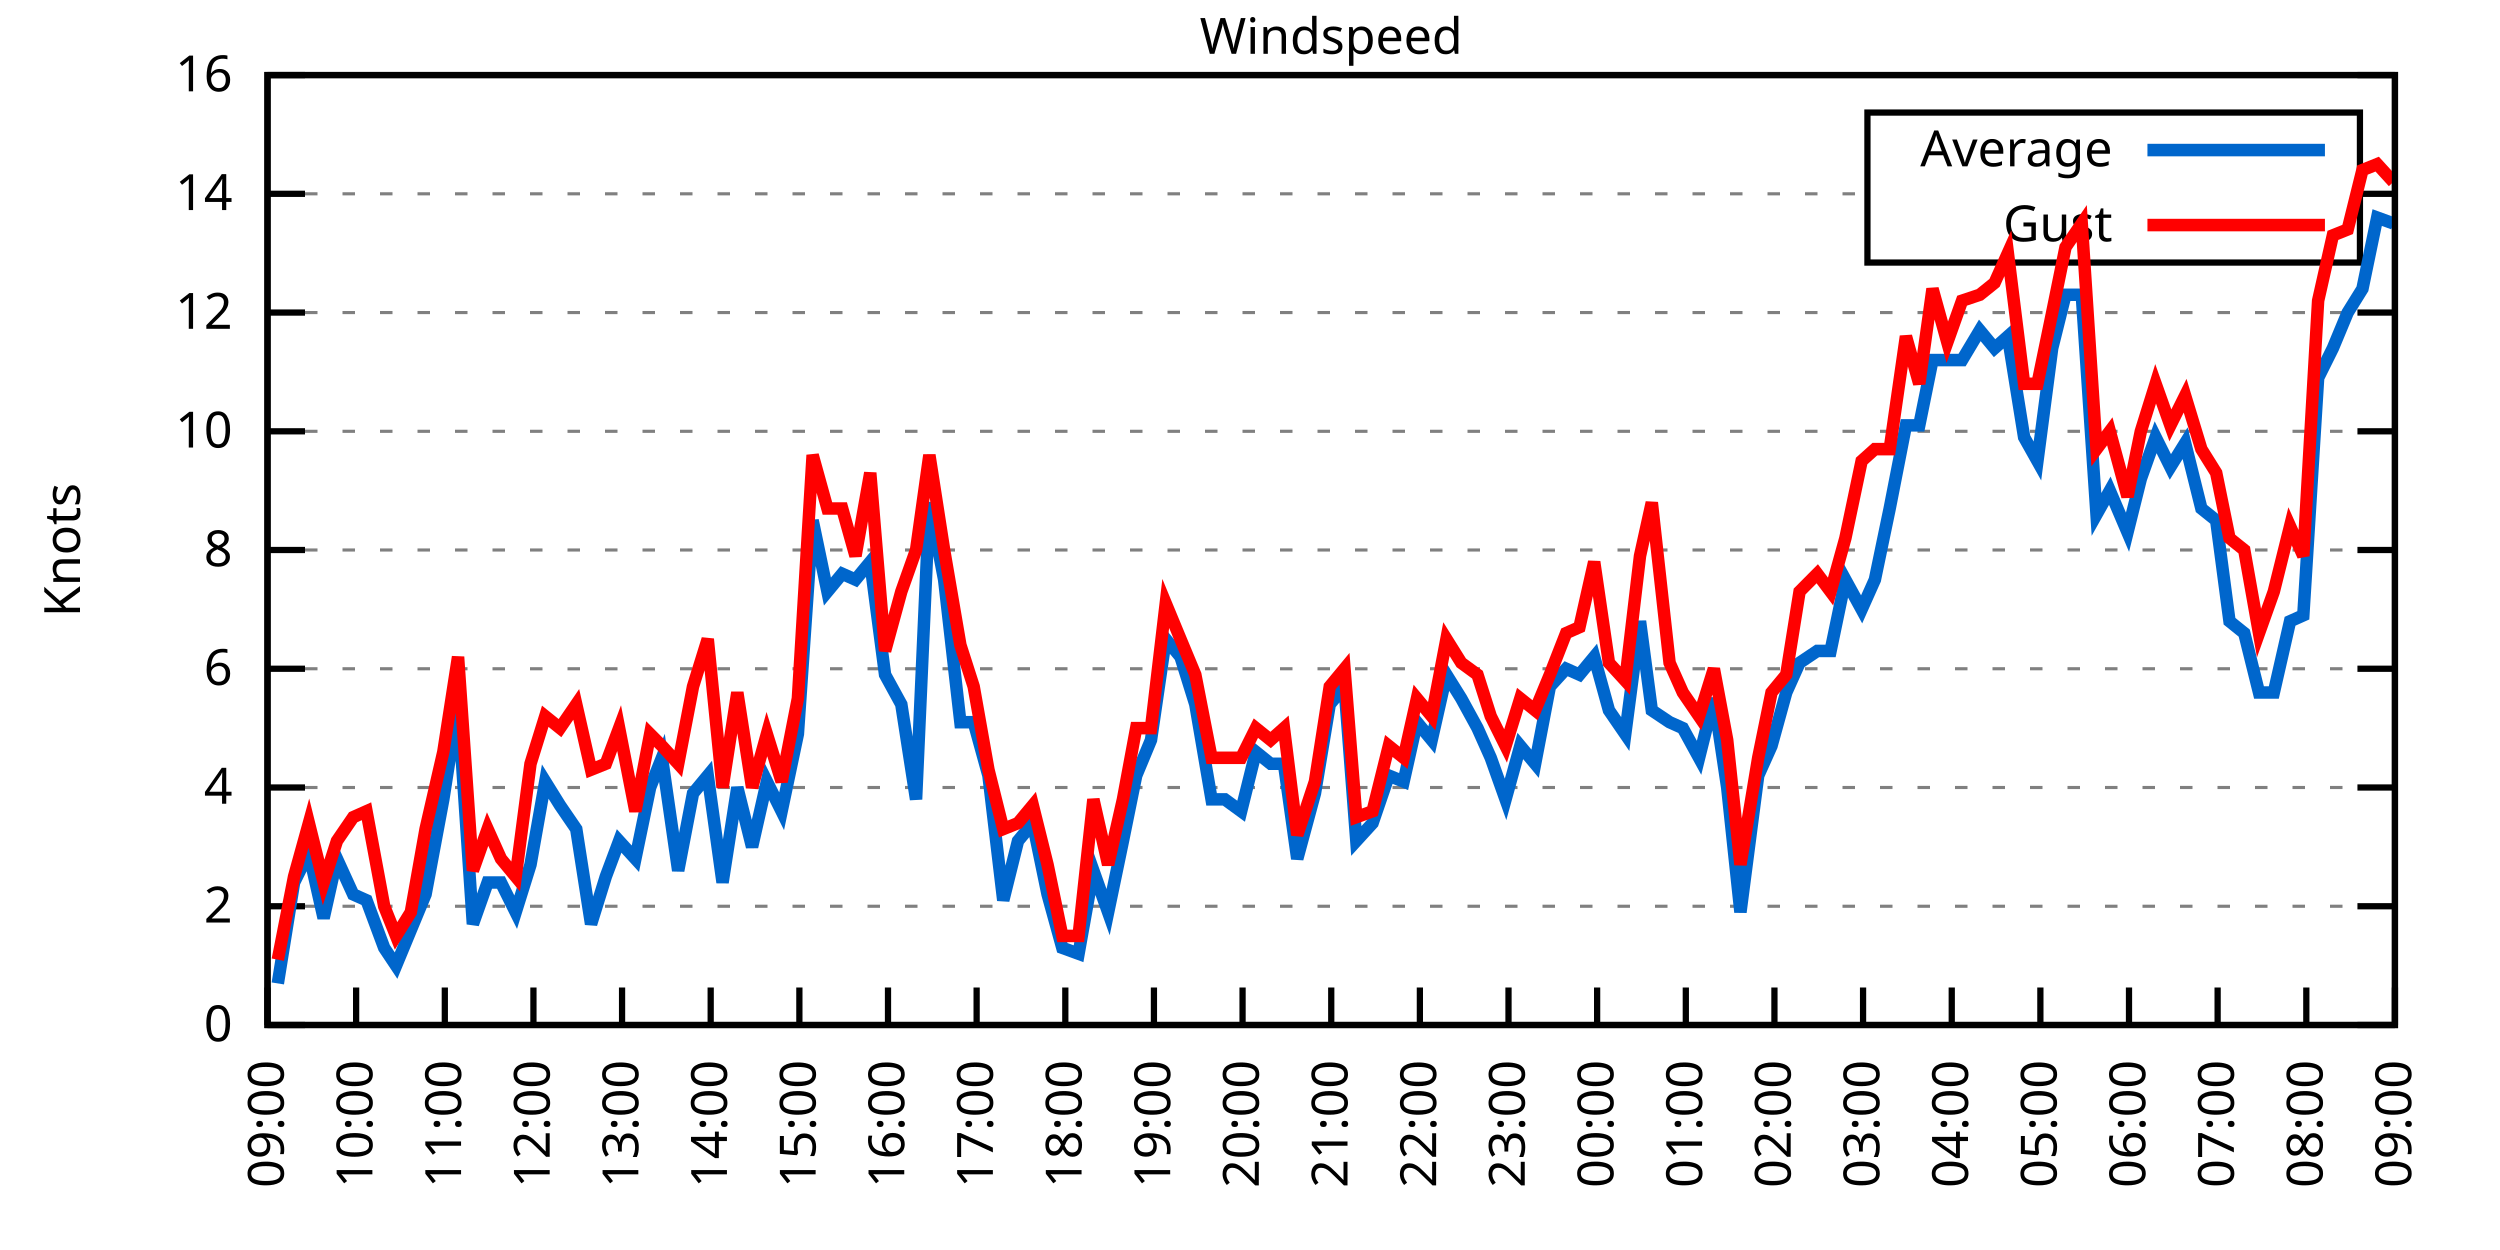
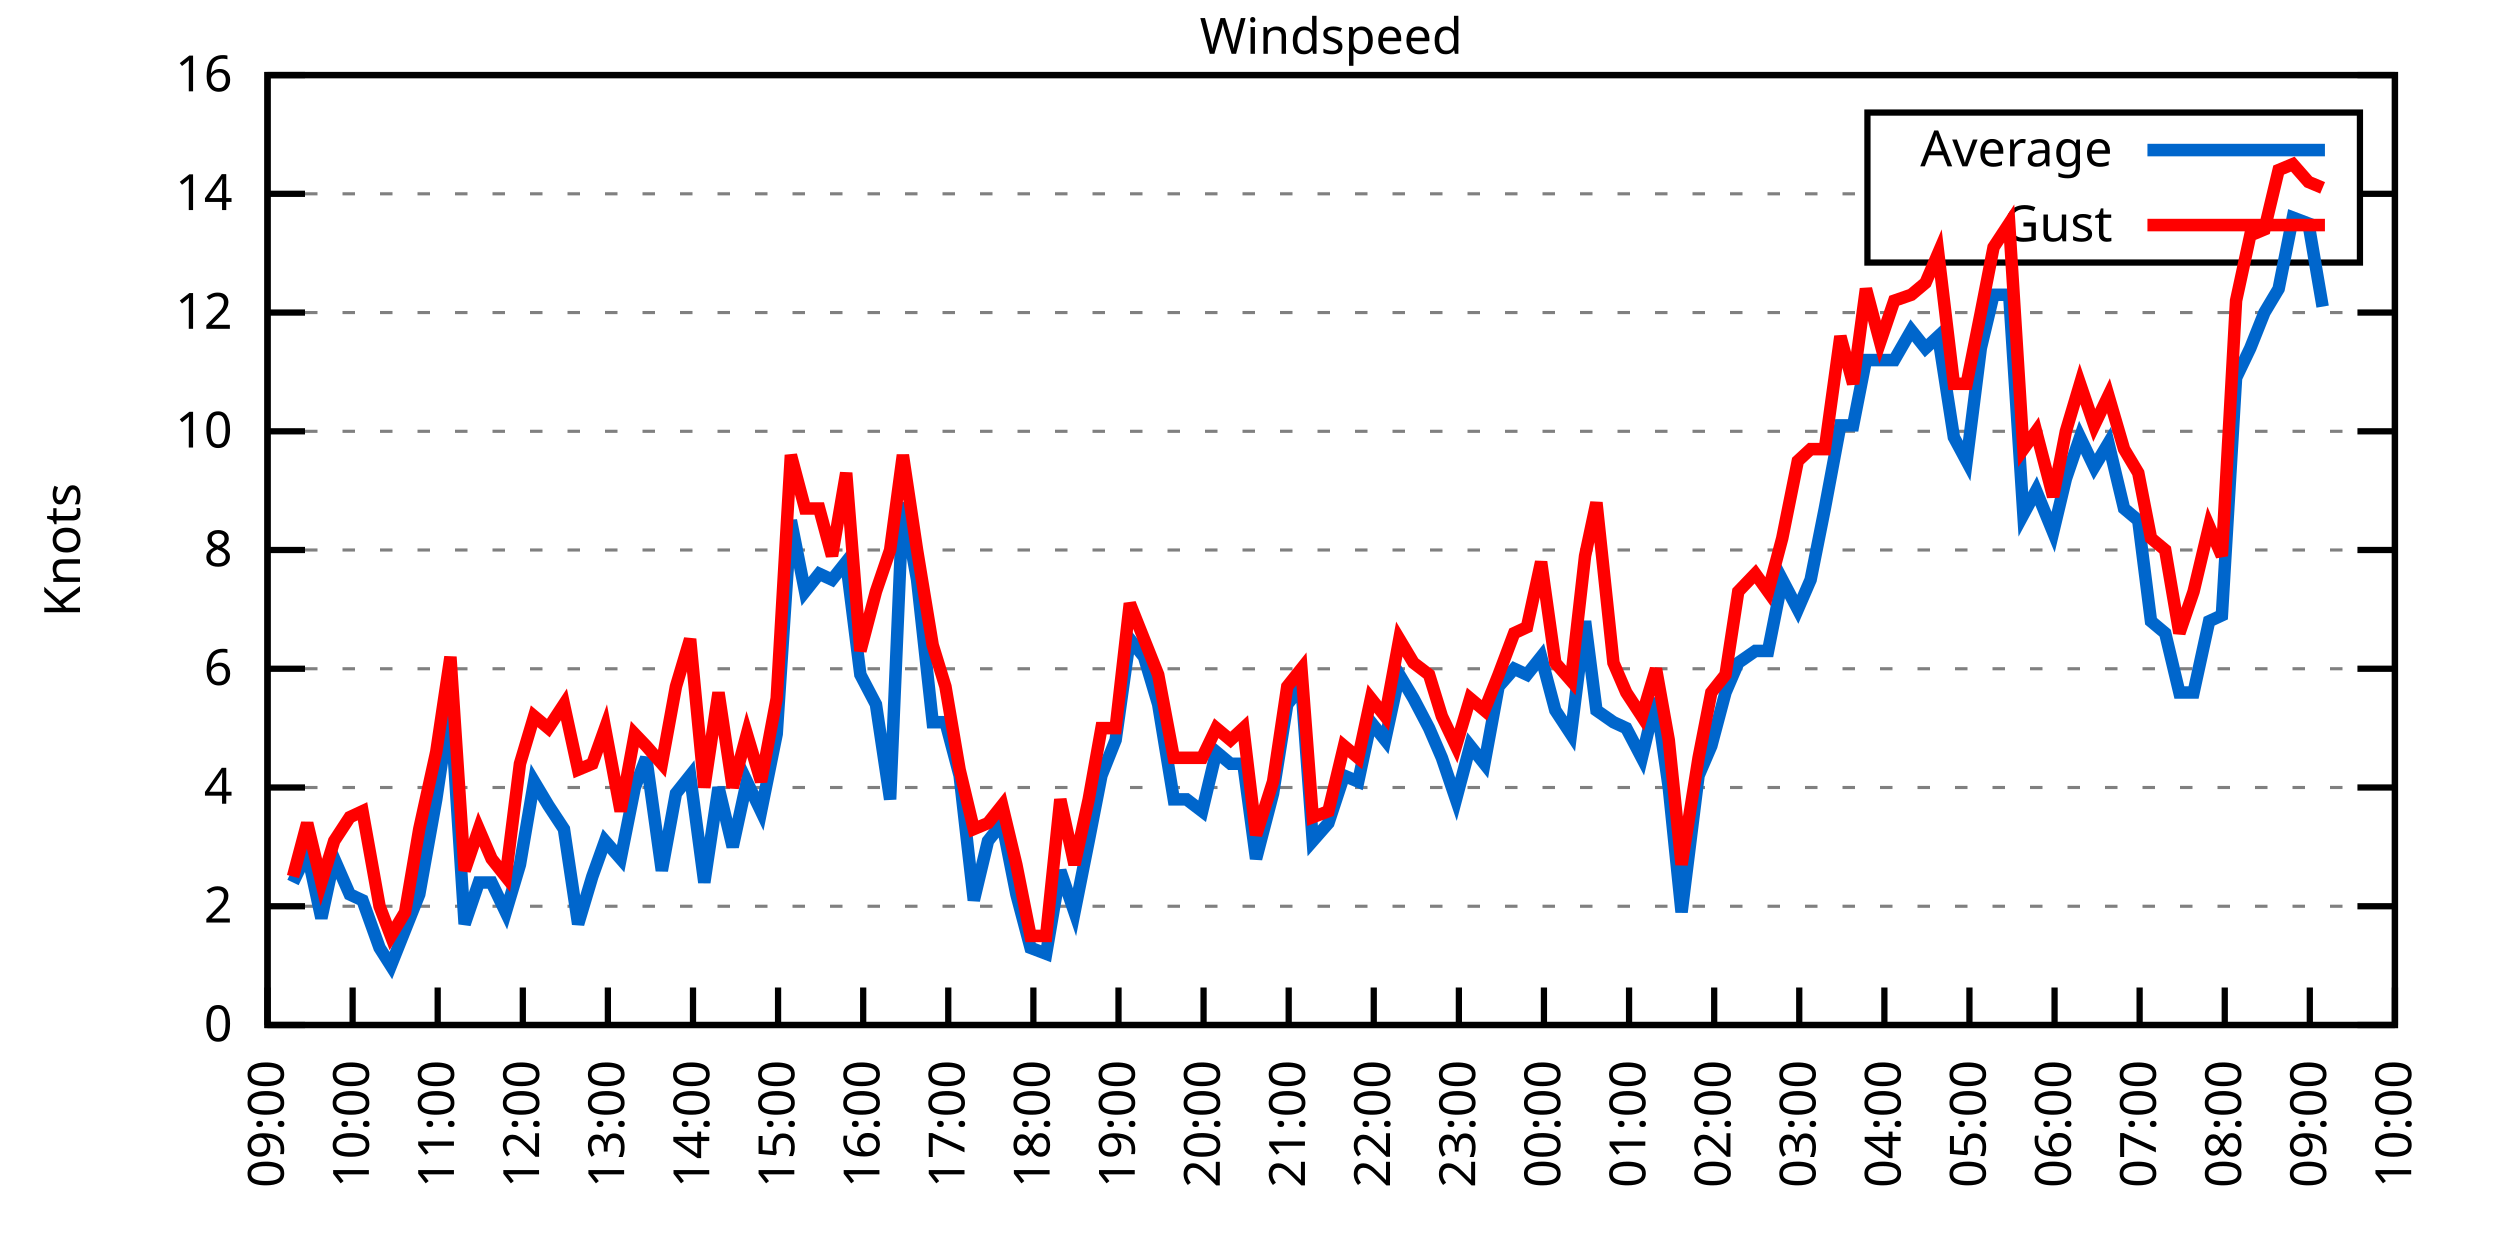
<svg xmlns="http://www.w3.org/2000/svg" xmlns:xlink="http://www.w3.org/1999/xlink" width="400" height="200" viewBox="0 0 400 200">
  <g id="gnuplot_canvas">
    <rect x="0" y="0" width="400" height="200" fill="none" />
    <defs>
      <circle id="gpDot" r="0.5" stroke-width="0.5" stroke="currentColor" />
      <path id="gpPt0" stroke-width="0.333" stroke="currentColor" d="M-1,0 h2 M0,-1 v2" />
      <path id="gpPt1" stroke-width="0.333" stroke="currentColor" d="M-1,-1 L1,1 M1,-1 L-1,1" />
      <path id="gpPt2" stroke-width="0.333" stroke="currentColor" d="M-1,0 L1,0 M0,-1 L0,1 M-1,-1 L1,1 M-1,1 L1,-1" />
      <rect id="gpPt3" stroke-width="0.333" stroke="currentColor" x="-1" y="-1" width="2" height="2" />
      <rect id="gpPt4" stroke-width="0.333" stroke="currentColor" fill="currentColor" x="-1" y="-1" width="2" height="2" />
      <circle id="gpPt5" stroke-width="0.333" stroke="currentColor" cx="0" cy="0" r="1" />
      <use xlink:href="#gpPt5" id="gpPt6" fill="currentColor" stroke="none" />
      <path id="gpPt7" stroke-width="0.333" stroke="currentColor" d="M0,-1.33 L-1.33,0.67 L1.33,0.67 z" />
      <use xlink:href="#gpPt7" id="gpPt8" fill="currentColor" stroke="none" />
      <use xlink:href="#gpPt7" id="gpPt9" stroke="currentColor" transform="rotate(180)" />
      <use xlink:href="#gpPt9" id="gpPt10" fill="currentColor" stroke="none" />
      <use xlink:href="#gpPt3" id="gpPt11" stroke="currentColor" transform="rotate(45)" />
      <use xlink:href="#gpPt11" id="gpPt12" fill="currentColor" stroke="none" />
      <path id="gpPt13" stroke-width="0.333" stroke="currentColor" d="M0,1.330 L1.265,0.411 L0.782,-1.067 L-0.782,-1.076 L-1.265,0.411 z" />
      <use xlink:href="#gpPt13" id="gpPt14" fill="currentColor" stroke="none" />
      <filter id="textbox" filterUnits="objectBoundingBox" x="0" y="0" height="1" width="1">
        <feFlood flood-color="white" flood-opacity="1" result="bgnd" />
        <feComposite in="SourceGraphic" in2="bgnd" operator="atop" />
      </filter>
      <filter id="greybox" filterUnits="objectBoundingBox" x="0" y="0" height="1" width="1">
        <feFlood flood-color="lightgrey" flood-opacity="1" result="grey" />
        <feComposite in="SourceGraphic" in2="grey" operator="atop" />
      </filter>
    </defs>
    <g fill="none" color="white" stroke="currentColor" stroke-width="1.00" stroke-linecap="butt" stroke-linejoin="miter">
</g>
    <g fill="none" color="black" stroke="currentColor" stroke-width="1.00" stroke-linecap="butt" stroke-linejoin="miter">
      <g stroke="none" shape-rendering="crispEdges">
        <polygon fill="rgb(255, 255, 255)" points="42.80,164.00 383.18,164.00 383.18,12.02 42.80,12.02 " />
      </g>
    </g>
    <g fill="none" color="black" stroke="currentColor" stroke-width="1.00" stroke-linecap="butt" stroke-linejoin="miter">
</g>
    <g fill="none" color="black" stroke="black" stroke-width="0.50" stroke-linecap="butt" stroke-linejoin="miter">
</g>
    <g fill="none" color="gray" stroke="currentColor" stroke-width="0.50" stroke-linecap="butt" stroke-linejoin="miter">
      <path stroke="gray" stroke-dasharray="2,4" class="gridline" d="M42.80,164.00 L383.19,164.00  " />
    </g>
    <g fill="none" color="gray" stroke="gray" stroke-width="1.00" stroke-linecap="butt" stroke-linejoin="miter">
</g>
    <g fill="none" color="black" stroke="currentColor" stroke-width="1.00" stroke-linecap="butt" stroke-linejoin="miter">
      <path stroke="black" d="M42.80,164.00 L48.80,164.00 M383.19,164.00 L377.19,164.00  " />
      <g transform="translate(37.20,166.60)" stroke="none" fill="black" font-family="Sans" font-size="8.00" text-anchor="end">
        <text>
          <tspan font-family="Sans"> 0</tspan>
        </text>
      </g>
    </g>
    <g fill="none" color="black" stroke="currentColor" stroke-width="1.00" stroke-linecap="butt" stroke-linejoin="miter">
</g>
    <g fill="none" color="black" stroke="black" stroke-width="0.50" stroke-linecap="butt" stroke-linejoin="miter">
</g>
    <g fill="none" color="gray" stroke="currentColor" stroke-width="0.50" stroke-linecap="butt" stroke-linejoin="miter">
      <path stroke="gray" stroke-dasharray="2,4" class="gridline" d="M42.80,145.00 L383.19,145.00  " />
    </g>
    <g fill="none" color="gray" stroke="gray" stroke-width="1.00" stroke-linecap="butt" stroke-linejoin="miter">
</g>
    <g fill="none" color="black" stroke="currentColor" stroke-width="1.00" stroke-linecap="butt" stroke-linejoin="miter">
      <path stroke="black" d="M42.80,145.00 L48.80,145.00 M383.19,145.00 L377.19,145.00  " />
      <g transform="translate(37.20,147.60)" stroke="none" fill="black" font-family="Sans" font-size="8.00" text-anchor="end">
        <text>
          <tspan font-family="Sans"> 2</tspan>
        </text>
      </g>
    </g>
    <g fill="none" color="black" stroke="currentColor" stroke-width="1.00" stroke-linecap="butt" stroke-linejoin="miter">
</g>
    <g fill="none" color="black" stroke="black" stroke-width="0.50" stroke-linecap="butt" stroke-linejoin="miter">
</g>
    <g fill="none" color="gray" stroke="currentColor" stroke-width="0.50" stroke-linecap="butt" stroke-linejoin="miter">
      <path stroke="gray" stroke-dasharray="2,4" class="gridline" d="M42.80,126.00 L383.19,126.00  " />
    </g>
    <g fill="none" color="gray" stroke="gray" stroke-width="1.00" stroke-linecap="butt" stroke-linejoin="miter">
</g>
    <g fill="none" color="black" stroke="currentColor" stroke-width="1.00" stroke-linecap="butt" stroke-linejoin="miter">
      <path stroke="black" d="M42.80,126.00 L48.80,126.00 M383.19,126.00 L377.19,126.00  " />
      <g transform="translate(37.20,128.60)" stroke="none" fill="black" font-family="Sans" font-size="8.00" text-anchor="end">
        <text>
          <tspan font-family="Sans"> 4</tspan>
        </text>
      </g>
    </g>
    <g fill="none" color="black" stroke="currentColor" stroke-width="1.00" stroke-linecap="butt" stroke-linejoin="miter">
</g>
    <g fill="none" color="black" stroke="black" stroke-width="0.50" stroke-linecap="butt" stroke-linejoin="miter">
</g>
    <g fill="none" color="gray" stroke="currentColor" stroke-width="0.50" stroke-linecap="butt" stroke-linejoin="miter">
      <path stroke="gray" stroke-dasharray="2,4" class="gridline" d="M42.80,107.00 L383.19,107.00  " />
    </g>
    <g fill="none" color="gray" stroke="gray" stroke-width="1.00" stroke-linecap="butt" stroke-linejoin="miter">
</g>
    <g fill="none" color="black" stroke="currentColor" stroke-width="1.00" stroke-linecap="butt" stroke-linejoin="miter">
      <path stroke="black" d="M42.80,107.00 L48.80,107.00 M383.19,107.00 L377.19,107.00  " />
      <g transform="translate(37.20,109.60)" stroke="none" fill="black" font-family="Sans" font-size="8.00" text-anchor="end">
        <text>
          <tspan font-family="Sans"> 6</tspan>
        </text>
      </g>
    </g>
    <g fill="none" color="black" stroke="currentColor" stroke-width="1.00" stroke-linecap="butt" stroke-linejoin="miter">
</g>
    <g fill="none" color="black" stroke="black" stroke-width="0.50" stroke-linecap="butt" stroke-linejoin="miter">
</g>
    <g fill="none" color="gray" stroke="currentColor" stroke-width="0.50" stroke-linecap="butt" stroke-linejoin="miter">
      <path stroke="gray" stroke-dasharray="2,4" class="gridline" d="M42.80,88.00 L383.19,88.00  " />
    </g>
    <g fill="none" color="gray" stroke="gray" stroke-width="1.00" stroke-linecap="butt" stroke-linejoin="miter">
</g>
    <g fill="none" color="black" stroke="currentColor" stroke-width="1.00" stroke-linecap="butt" stroke-linejoin="miter">
      <path stroke="black" d="M42.80,88.00 L48.80,88.00 M383.19,88.00 L377.19,88.00  " />
      <g transform="translate(37.20,90.60)" stroke="none" fill="black" font-family="Sans" font-size="8.00" text-anchor="end">
        <text>
          <tspan font-family="Sans"> 8</tspan>
        </text>
      </g>
    </g>
    <g fill="none" color="black" stroke="currentColor" stroke-width="1.00" stroke-linecap="butt" stroke-linejoin="miter">
</g>
    <g fill="none" color="black" stroke="black" stroke-width="0.50" stroke-linecap="butt" stroke-linejoin="miter">
</g>
    <g fill="none" color="gray" stroke="currentColor" stroke-width="0.50" stroke-linecap="butt" stroke-linejoin="miter">
      <path stroke="gray" stroke-dasharray="2,4" class="gridline" d="M42.80,69.01 L383.19,69.01  " />
    </g>
    <g fill="none" color="gray" stroke="gray" stroke-width="1.00" stroke-linecap="butt" stroke-linejoin="miter">
</g>
    <g fill="none" color="black" stroke="currentColor" stroke-width="1.00" stroke-linecap="butt" stroke-linejoin="miter">
      <path stroke="black" d="M42.80,69.01 L48.80,69.01 M383.19,69.01 L377.19,69.01  " />
      <g transform="translate(37.20,71.61)" stroke="none" fill="black" font-family="Sans" font-size="8.00" text-anchor="end">
        <text>
          <tspan font-family="Sans"> 10</tspan>
        </text>
      </g>
    </g>
    <g fill="none" color="black" stroke="currentColor" stroke-width="1.00" stroke-linecap="butt" stroke-linejoin="miter">
</g>
    <g fill="none" color="black" stroke="black" stroke-width="0.50" stroke-linecap="butt" stroke-linejoin="miter">
</g>
    <g fill="none" color="gray" stroke="currentColor" stroke-width="0.50" stroke-linecap="butt" stroke-linejoin="miter">
      <path stroke="gray" stroke-dasharray="2,4" class="gridline" d="M42.80,50.01 L383.19,50.01  " />
    </g>
    <g fill="none" color="gray" stroke="gray" stroke-width="1.00" stroke-linecap="butt" stroke-linejoin="miter">
</g>
    <g fill="none" color="black" stroke="currentColor" stroke-width="1.00" stroke-linecap="butt" stroke-linejoin="miter">
      <path stroke="black" d="M42.80,50.01 L48.80,50.01 M383.19,50.01 L377.19,50.01  " />
      <g transform="translate(37.20,52.61)" stroke="none" fill="black" font-family="Sans" font-size="8.00" text-anchor="end">
        <text>
          <tspan font-family="Sans"> 12</tspan>
        </text>
      </g>
    </g>
    <g fill="none" color="black" stroke="currentColor" stroke-width="1.00" stroke-linecap="butt" stroke-linejoin="miter">
</g>
    <g fill="none" color="black" stroke="black" stroke-width="0.50" stroke-linecap="butt" stroke-linejoin="miter">
</g>
    <g fill="none" color="gray" stroke="currentColor" stroke-width="0.50" stroke-linecap="butt" stroke-linejoin="miter">
      <path stroke="gray" stroke-dasharray="2,4" class="gridline" d="M42.80,31.01 L298.79,31.01 M377.59,31.01 L383.19,31.01  " />
    </g>
    <g fill="none" color="gray" stroke="gray" stroke-width="1.00" stroke-linecap="butt" stroke-linejoin="miter">
</g>
    <g fill="none" color="black" stroke="currentColor" stroke-width="1.00" stroke-linecap="butt" stroke-linejoin="miter">
      <path stroke="black" d="M42.80,31.01 L48.80,31.01 M383.19,31.01 L377.19,31.01  " />
      <g transform="translate(37.20,33.61)" stroke="none" fill="black" font-family="Sans" font-size="8.00" text-anchor="end">
        <text>
          <tspan font-family="Sans"> 14</tspan>
        </text>
      </g>
    </g>
    <g fill="none" color="black" stroke="currentColor" stroke-width="1.00" stroke-linecap="butt" stroke-linejoin="miter">
</g>
    <g fill="none" color="black" stroke="black" stroke-width="0.50" stroke-linecap="butt" stroke-linejoin="miter">
</g>
    <g fill="none" color="gray" stroke="currentColor" stroke-width="0.50" stroke-linecap="butt" stroke-linejoin="miter">
      <path stroke="gray" stroke-dasharray="2,4" class="gridline" d="M42.80,12.01 L383.19,12.01  " />
    </g>
    <g fill="none" color="gray" stroke="gray" stroke-width="1.00" stroke-linecap="butt" stroke-linejoin="miter">
</g>
    <g fill="none" color="black" stroke="currentColor" stroke-width="1.00" stroke-linecap="butt" stroke-linejoin="miter">
      <path stroke="black" d="M42.80,12.01 L48.80,12.01 M383.19,12.01 L377.19,12.01  " />
      <g transform="translate(37.20,14.61)" stroke="none" fill="black" font-family="Sans" font-size="8.00" text-anchor="end">
        <text>
          <tspan font-family="Sans"> 16</tspan>
        </text>
      </g>
    </g>
    <g fill="none" color="black" stroke="currentColor" stroke-width="1.00" stroke-linecap="butt" stroke-linejoin="miter">
      <path stroke="black" d="M42.80,164.00 L42.80,158.00  " />
      <g transform="translate(45.40,169.60) rotate(270.00)" stroke="none" fill="black" font-family="Sans" font-size="8.00" text-anchor="end">
        <text>
          <tspan font-family="Sans">09:00</tspan>
        </text>
      </g>
    </g>
    <g fill="none" color="black" stroke="currentColor" stroke-width="1.00" stroke-linecap="butt" stroke-linejoin="miter">
-       <path stroke="black" d="M56.98,164.00 L56.98,158.00  " />
-       <g transform="translate(59.58,169.60) rotate(270.00)" stroke="none" fill="black" font-family="Sans" font-size="8.00" text-anchor="end">
+       <path stroke="black" d="M56.42,164.00 L56.42,158.00  " />
+       <g transform="translate(59.02,169.60) rotate(270.00)" stroke="none" fill="black" font-family="Sans" font-size="8.00" text-anchor="end">
        <text>
          <tspan font-family="Sans">10:00</tspan>
        </text>
      </g>
    </g>
    <g fill="none" color="black" stroke="currentColor" stroke-width="1.00" stroke-linecap="butt" stroke-linejoin="miter">
-       <path stroke="black" d="M71.17,164.00 L71.17,158.00  " />
-       <g transform="translate(73.77,169.60) rotate(270.00)" stroke="none" fill="black" font-family="Sans" font-size="8.00" text-anchor="end">
+       <path stroke="black" d="M70.03,164.00 L70.03,158.00  " />
+       <g transform="translate(72.63,169.60) rotate(270.00)" stroke="none" fill="black" font-family="Sans" font-size="8.00" text-anchor="end">
        <text>
          <tspan font-family="Sans">11:00</tspan>
        </text>
      </g>
    </g>
    <g fill="none" color="black" stroke="currentColor" stroke-width="1.00" stroke-linecap="butt" stroke-linejoin="miter">
-       <path stroke="black" d="M85.35,164.00 L85.35,158.00  " />
-       <g transform="translate(87.95,169.60) rotate(270.00)" stroke="none" fill="black" font-family="Sans" font-size="8.00" text-anchor="end">
+       <path stroke="black" d="M83.65,164.00 L83.65,158.00  " />
+       <g transform="translate(86.25,169.60) rotate(270.00)" stroke="none" fill="black" font-family="Sans" font-size="8.00" text-anchor="end">
        <text>
          <tspan font-family="Sans">12:00</tspan>
        </text>
      </g>
    </g>
    <g fill="none" color="black" stroke="currentColor" stroke-width="1.00" stroke-linecap="butt" stroke-linejoin="miter">
-       <path stroke="black" d="M99.53,164.00 L99.53,158.00  " />
-       <g transform="translate(102.13,169.60) rotate(270.00)" stroke="none" fill="black" font-family="Sans" font-size="8.00" text-anchor="end">
+       <path stroke="black" d="M97.26,164.00 L97.26,158.00  " />
+       <g transform="translate(99.86,169.60) rotate(270.00)" stroke="none" fill="black" font-family="Sans" font-size="8.00" text-anchor="end">
        <text>
          <tspan font-family="Sans">13:00</tspan>
        </text>
      </g>
    </g>
    <g fill="none" color="black" stroke="currentColor" stroke-width="1.00" stroke-linecap="butt" stroke-linejoin="miter">
-       <path stroke="black" d="M113.71,164.00 L113.71,158.00  " />
-       <g transform="translate(116.31,169.60) rotate(270.00)" stroke="none" fill="black" font-family="Sans" font-size="8.00" text-anchor="end">
+       <path stroke="black" d="M110.88,164.00 L110.88,158.00  " />
+       <g transform="translate(113.48,169.60) rotate(270.00)" stroke="none" fill="black" font-family="Sans" font-size="8.00" text-anchor="end">
        <text>
          <tspan font-family="Sans">14:00</tspan>
        </text>
      </g>
    </g>
    <g fill="none" color="black" stroke="currentColor" stroke-width="1.00" stroke-linecap="butt" stroke-linejoin="miter">
-       <path stroke="black" d="M127.90,164.00 L127.90,158.00  " />
-       <g transform="translate(130.50,169.60) rotate(270.00)" stroke="none" fill="black" font-family="Sans" font-size="8.00" text-anchor="end">
+       <path stroke="black" d="M124.49,164.00 L124.49,158.00  " />
+       <g transform="translate(127.09,169.60) rotate(270.00)" stroke="none" fill="black" font-family="Sans" font-size="8.00" text-anchor="end">
        <text>
          <tspan font-family="Sans">15:00</tspan>
        </text>
      </g>
    </g>
    <g fill="none" color="black" stroke="currentColor" stroke-width="1.00" stroke-linecap="butt" stroke-linejoin="miter">
-       <path stroke="black" d="M142.08,164.00 L142.08,158.00  " />
-       <g transform="translate(144.68,169.60) rotate(270.00)" stroke="none" fill="black" font-family="Sans" font-size="8.00" text-anchor="end">
+       <path stroke="black" d="M138.11,164.00 L138.11,158.00  " />
+       <g transform="translate(140.71,169.60) rotate(270.00)" stroke="none" fill="black" font-family="Sans" font-size="8.00" text-anchor="end">
        <text>
          <tspan font-family="Sans">16:00</tspan>
        </text>
      </g>
    </g>
    <g fill="none" color="black" stroke="currentColor" stroke-width="1.00" stroke-linecap="butt" stroke-linejoin="miter">
-       <path stroke="black" d="M156.26,164.00 L156.26,158.00  " />
-       <g transform="translate(158.86,169.60) rotate(270.00)" stroke="none" fill="black" font-family="Sans" font-size="8.00" text-anchor="end">
+       <path stroke="black" d="M151.72,164.00 L151.72,158.00  " />
+       <g transform="translate(154.32,169.60) rotate(270.00)" stroke="none" fill="black" font-family="Sans" font-size="8.00" text-anchor="end">
        <text>
          <tspan font-family="Sans">17:00</tspan>
        </text>
      </g>
    </g>
    <g fill="none" color="black" stroke="currentColor" stroke-width="1.00" stroke-linecap="butt" stroke-linejoin="miter">
-       <path stroke="black" d="M170.45,164.00 L170.45,158.00  " />
-       <g transform="translate(173.05,169.60) rotate(270.00)" stroke="none" fill="black" font-family="Sans" font-size="8.00" text-anchor="end">
+       <path stroke="black" d="M165.34,164.00 L165.34,158.00  " />
+       <g transform="translate(167.94,169.60) rotate(270.00)" stroke="none" fill="black" font-family="Sans" font-size="8.00" text-anchor="end">
        <text>
          <tspan font-family="Sans">18:00</tspan>
        </text>
      </g>
    </g>
    <g fill="none" color="black" stroke="currentColor" stroke-width="1.00" stroke-linecap="butt" stroke-linejoin="miter">
-       <path stroke="black" d="M184.63,164.00 L184.63,158.00  " />
-       <g transform="translate(187.23,169.60) rotate(270.00)" stroke="none" fill="black" font-family="Sans" font-size="8.00" text-anchor="end">
+       <path stroke="black" d="M178.96,164.00 L178.96,158.00  " />
+       <g transform="translate(181.56,169.60) rotate(270.00)" stroke="none" fill="black" font-family="Sans" font-size="8.00" text-anchor="end">
        <text>
          <tspan font-family="Sans">19:00</tspan>
        </text>
      </g>
    </g>
    <g fill="none" color="black" stroke="currentColor" stroke-width="1.00" stroke-linecap="butt" stroke-linejoin="miter">
-       <path stroke="black" d="M198.81,164.00 L198.81,158.00  " />
-       <g transform="translate(201.41,169.60) rotate(270.00)" stroke="none" fill="black" font-family="Sans" font-size="8.00" text-anchor="end">
+       <path stroke="black" d="M192.57,164.00 L192.57,158.00  " />
+       <g transform="translate(195.17,169.60) rotate(270.00)" stroke="none" fill="black" font-family="Sans" font-size="8.00" text-anchor="end">
        <text>
          <tspan font-family="Sans">20:00</tspan>
        </text>
      </g>
    </g>
    <g fill="none" color="black" stroke="currentColor" stroke-width="1.00" stroke-linecap="butt" stroke-linejoin="miter">
-       <path stroke="black" d="M213.00,164.00 L213.00,158.00  " />
-       <g transform="translate(215.60,169.60) rotate(270.00)" stroke="none" fill="black" font-family="Sans" font-size="8.00" text-anchor="end">
+       <path stroke="black" d="M206.19,164.00 L206.19,158.00  " />
+       <g transform="translate(208.79,169.60) rotate(270.00)" stroke="none" fill="black" font-family="Sans" font-size="8.00" text-anchor="end">
        <text>
          <tspan font-family="Sans">21:00</tspan>
        </text>
      </g>
    </g>
    <g fill="none" color="black" stroke="currentColor" stroke-width="1.00" stroke-linecap="butt" stroke-linejoin="miter">
-       <path stroke="black" d="M227.18,164.00 L227.18,158.00  " />
-       <g transform="translate(229.78,169.60) rotate(270.00)" stroke="none" fill="black" font-family="Sans" font-size="8.00" text-anchor="end">
+       <path stroke="black" d="M219.80,164.00 L219.80,158.00  " />
+       <g transform="translate(222.40,169.60) rotate(270.00)" stroke="none" fill="black" font-family="Sans" font-size="8.00" text-anchor="end">
        <text>
          <tspan font-family="Sans">22:00</tspan>
        </text>
      </g>
    </g>
    <g fill="none" color="black" stroke="currentColor" stroke-width="1.00" stroke-linecap="butt" stroke-linejoin="miter">
-       <path stroke="black" d="M241.36,164.00 L241.36,158.00  " />
-       <g transform="translate(243.96,169.60) rotate(270.00)" stroke="none" fill="black" font-family="Sans" font-size="8.00" text-anchor="end">
+       <path stroke="black" d="M233.42,164.00 L233.42,158.00  " />
+       <g transform="translate(236.02,169.60) rotate(270.00)" stroke="none" fill="black" font-family="Sans" font-size="8.00" text-anchor="end">
        <text>
          <tspan font-family="Sans">23:00</tspan>
        </text>
      </g>
    </g>
    <g fill="none" color="black" stroke="currentColor" stroke-width="1.00" stroke-linecap="butt" stroke-linejoin="miter">
-       <path stroke="black" d="M255.54,164.00 L255.54,158.00  " />
-       <g transform="translate(258.14,169.60) rotate(270.00)" stroke="none" fill="black" font-family="Sans" font-size="8.00" text-anchor="end">
+       <path stroke="black" d="M247.03,164.00 L247.03,158.00  " />
+       <g transform="translate(249.63,169.60) rotate(270.00)" stroke="none" fill="black" font-family="Sans" font-size="8.00" text-anchor="end">
        <text>
          <tspan font-family="Sans">00:00</tspan>
        </text>
      </g>
    </g>
    <g fill="none" color="black" stroke="currentColor" stroke-width="1.00" stroke-linecap="butt" stroke-linejoin="miter">
-       <path stroke="black" d="M269.73,164.00 L269.73,158.00  " />
-       <g transform="translate(272.33,169.60) rotate(270.00)" stroke="none" fill="black" font-family="Sans" font-size="8.00" text-anchor="end">
+       <path stroke="black" d="M260.65,164.00 L260.65,158.00  " />
+       <g transform="translate(263.25,169.60) rotate(270.00)" stroke="none" fill="black" font-family="Sans" font-size="8.00" text-anchor="end">
        <text>
          <tspan font-family="Sans">01:00</tspan>
        </text>
      </g>
    </g>
    <g fill="none" color="black" stroke="currentColor" stroke-width="1.00" stroke-linecap="butt" stroke-linejoin="miter">
-       <path stroke="black" d="M283.91,164.00 L283.91,158.00  " />
-       <g transform="translate(286.51,169.60) rotate(270.00)" stroke="none" fill="black" font-family="Sans" font-size="8.00" text-anchor="end">
+       <path stroke="black" d="M274.27,164.00 L274.27,158.00  " />
+       <g transform="translate(276.87,169.60) rotate(270.00)" stroke="none" fill="black" font-family="Sans" font-size="8.00" text-anchor="end">
        <text>
          <tspan font-family="Sans">02:00</tspan>
        </text>
      </g>
    </g>
    <g fill="none" color="black" stroke="currentColor" stroke-width="1.00" stroke-linecap="butt" stroke-linejoin="miter">
-       <path stroke="black" d="M298.09,164.00 L298.09,158.00  " />
-       <g transform="translate(300.69,169.60) rotate(270.00)" stroke="none" fill="black" font-family="Sans" font-size="8.00" text-anchor="end">
+       <path stroke="black" d="M287.88,164.00 L287.88,158.00  " />
+       <g transform="translate(290.48,169.60) rotate(270.00)" stroke="none" fill="black" font-family="Sans" font-size="8.00" text-anchor="end">
        <text>
          <tspan font-family="Sans">03:00</tspan>
        </text>
      </g>
    </g>
    <g fill="none" color="black" stroke="currentColor" stroke-width="1.00" stroke-linecap="butt" stroke-linejoin="miter">
-       <path stroke="black" d="M312.28,164.00 L312.28,158.00  " />
-       <g transform="translate(314.88,169.60) rotate(270.00)" stroke="none" fill="black" font-family="Sans" font-size="8.00" text-anchor="end">
+       <path stroke="black" d="M301.50,164.00 L301.50,158.00  " />
+       <g transform="translate(304.10,169.60) rotate(270.00)" stroke="none" fill="black" font-family="Sans" font-size="8.00" text-anchor="end">
        <text>
          <tspan font-family="Sans">04:00</tspan>
        </text>
      </g>
    </g>
    <g fill="none" color="black" stroke="currentColor" stroke-width="1.00" stroke-linecap="butt" stroke-linejoin="miter">
-       <path stroke="black" d="M326.46,164.00 L326.46,158.00  " />
-       <g transform="translate(329.06,169.60) rotate(270.00)" stroke="none" fill="black" font-family="Sans" font-size="8.00" text-anchor="end">
+       <path stroke="black" d="M315.11,164.00 L315.11,158.00  " />
+       <g transform="translate(317.71,169.60) rotate(270.00)" stroke="none" fill="black" font-family="Sans" font-size="8.00" text-anchor="end">
        <text>
          <tspan font-family="Sans">05:00</tspan>
        </text>
      </g>
    </g>
    <g fill="none" color="black" stroke="currentColor" stroke-width="1.00" stroke-linecap="butt" stroke-linejoin="miter">
-       <path stroke="black" d="M340.64,164.00 L340.64,158.00  " />
-       <g transform="translate(343.24,169.60) rotate(270.00)" stroke="none" fill="black" font-family="Sans" font-size="8.00" text-anchor="end">
+       <path stroke="black" d="M328.73,164.00 L328.73,158.00  " />
+       <g transform="translate(331.33,169.60) rotate(270.00)" stroke="none" fill="black" font-family="Sans" font-size="8.00" text-anchor="end">
        <text>
          <tspan font-family="Sans">06:00</tspan>
        </text>
      </g>
    </g>
    <g fill="none" color="black" stroke="currentColor" stroke-width="1.00" stroke-linecap="butt" stroke-linejoin="miter">
-       <path stroke="black" d="M354.82,164.00 L354.82,158.00  " />
-       <g transform="translate(357.42,169.60) rotate(270.00)" stroke="none" fill="black" font-family="Sans" font-size="8.00" text-anchor="end">
+       <path stroke="black" d="M342.34,164.00 L342.34,158.00  " />
+       <g transform="translate(344.94,169.60) rotate(270.00)" stroke="none" fill="black" font-family="Sans" font-size="8.00" text-anchor="end">
        <text>
          <tspan font-family="Sans">07:00</tspan>
        </text>
      </g>
    </g>
    <g fill="none" color="black" stroke="currentColor" stroke-width="1.00" stroke-linecap="butt" stroke-linejoin="miter">
-       <path stroke="black" d="M369.01,164.00 L369.01,158.00  " />
-       <g transform="translate(371.61,169.60) rotate(270.00)" stroke="none" fill="black" font-family="Sans" font-size="8.00" text-anchor="end">
+       <path stroke="black" d="M355.96,164.00 L355.96,158.00  " />
+       <g transform="translate(358.56,169.60) rotate(270.00)" stroke="none" fill="black" font-family="Sans" font-size="8.00" text-anchor="end">
        <text>
          <tspan font-family="Sans">08:00</tspan>
+         </text>
+       </g>
+     </g>
+     <g fill="none" color="black" stroke="currentColor" stroke-width="1.00" stroke-linecap="butt" stroke-linejoin="miter">
+       <path stroke="black" d="M369.57,164.00 L369.57,158.00  " />
+       <g transform="translate(372.17,169.60) rotate(270.00)" stroke="none" fill="black" font-family="Sans" font-size="8.00" text-anchor="end">
+         <text>
+           <tspan font-family="Sans">09:00</tspan>
        </text>
      </g>
    </g>
    <g fill="none" color="black" stroke="currentColor" stroke-width="1.00" stroke-linecap="butt" stroke-linejoin="miter">
      <path stroke="black" d="M383.19,164.00 L383.19,158.00  " />
      <g transform="translate(385.79,169.60) rotate(270.00)" stroke="none" fill="black" font-family="Sans" font-size="8.00" text-anchor="end">
        <text>
-           <tspan font-family="Sans">09:00</tspan>
+           <tspan font-family="Sans">10:00</tspan>
        </text>
      </g>
    </g>
    <g fill="none" color="black" stroke="currentColor" stroke-width="1.00" stroke-linecap="butt" stroke-linejoin="miter">
</g>
    <g fill="none" color="black" stroke="currentColor" stroke-width="1.00" stroke-linecap="butt" stroke-linejoin="miter">
      <path stroke="black" d="M42.80,12.01 L42.80,164.00 L383.19,164.00 L383.19,12.01 L42.80,12.01 Z  " />
    </g>
    <g fill="none" color="black" stroke="currentColor" stroke-width="1.00" stroke-linecap="butt" stroke-linejoin="miter">
</g>
    <g fill="none" color="black" stroke="currentColor" stroke-width="1.00" stroke-linecap="butt" stroke-linejoin="miter">
      <path stroke="black" d="M298.79,42.01 L298.79,18.01 L377.59,18.01 L377.59,42.01 L298.79,42.01 Z  " />
    </g>
    <g id="Windspeed_plot_1">
      <g fill="none" color="white" stroke="black" stroke-width="2.00" stroke-linecap="butt" stroke-linejoin="miter">
</g>
      <g fill="none" color="black" stroke="currentColor" stroke-width="2.00" stroke-linecap="butt" stroke-linejoin="miter">
        <g transform="translate(337.99,26.61)" stroke="none" fill="black" font-family="Sans" font-size="8.00" text-anchor="end">
          <text>
            <tspan font-family="Sans">Average</tspan>
          </text>
        </g>
      </g>
      <g fill="none" color="black" stroke="currentColor" stroke-width="2.00" stroke-linecap="butt" stroke-linejoin="miter">
-         <path stroke="rgb(  0, 102, 204)" d="M343.59,24.01 L371.99,24.01 M44.45,157.35 L47.05,141.20 L49.42,136.45 L51.78,146.90 L53.91,137.40 L56.51,143.10   L58.64,144.05 L61.47,151.65 L63.37,154.50 L65.73,148.80 L68.09,143.10 L70.93,127.90 L73.29,112.70 L75.66,147.85   L78.02,141.20 L80.15,141.20 L82.51,145.95 L84.88,138.35 L87.24,125.05 L89.60,128.85 L92.20,132.65 L94.57,147.85   L96.93,140.25 L99.06,134.55 L101.66,137.40 L104.02,126.00 L105.91,121.25 L108.51,139.30 L110.88,126.95 L113.24,124.10   L115.61,141.20 L117.97,126.00 L120.33,135.50 L122.70,125.05 L125.06,129.80 L127.66,117.45 L130.02,83.26 L132.39,94.65   L134.75,91.80 L136.88,92.75 L139.24,89.90 L141.61,107.95 L144.21,112.70 L146.57,127.90 L148.70,80.41 L151.06,92.75   L153.66,115.55 L155.79,115.55 L158.15,124.10 L160.52,144.05 L162.88,134.55 L165.25,131.70 L167.61,143.10 L169.97,151.65   L172.57,152.60 L174.94,139.30 L177.30,145.95 L179.67,134.55 L181.79,124.10 L184.16,118.40 L186.52,102.25 L188.88,105.10   L191.25,112.70 L193.85,127.90 L195.98,127.90 L198.58,129.80 L200.94,120.30 L203.30,122.20 L205.43,122.20 L207.56,137.40   L210.39,126.95 L212.76,112.70 L215.12,109.85 L217.01,134.55 L219.61,131.70 L222.21,124.10 L224.58,125.05 L226.71,115.55   L229.07,118.40 L231.43,107.95 L233.80,111.75 L236.40,116.50 L238.52,121.25 L240.89,127.90 L243.25,119.35 L245.62,122.20   L247.98,109.85 L250.58,107.00 L252.71,107.95 L255.07,105.10 L257.43,113.65 L260.04,117.45 L262.40,99.40 L264.29,113.65   L267.13,115.55 L269.25,116.50 L271.85,121.25 L274.22,111.75 L276.35,126.00 L278.47,145.95 L281.31,124.10 L283.44,119.35   L285.80,110.80 L287.93,106.05 L290.76,104.15 L292.89,104.15 L295.26,92.75 L297.86,97.50 L299.98,92.75 L302.35,81.36   L304.95,68.06 L307.08,68.06 L309.20,57.61 L311.57,57.61 L313.93,57.61 L316.77,52.86 L319.13,55.71 L321.26,53.81   L323.86,69.96 L325.99,73.76 L328.35,55.71 L330.48,47.16 L333.08,47.16 L335.44,82.31 L337.57,78.51 L340.40,85.16   L342.53,76.61 L344.90,69.96 L347.26,74.71 L349.62,70.91 L352.22,81.36 L354.59,83.26 L356.72,99.40 L359.08,101.30   L361.44,110.80 L363.81,110.80 L366.41,99.40 L368.53,98.45 L370.90,60.46 L373.26,55.71 L375.63,50.01 L377.99,46.21   L380.35,34.81 L382.95,35.76  " />
+         <path stroke="rgb(  0, 102, 204)" d="M343.59,24.01 L371.99,24.01 M46.88,141.20 L49.15,136.45 L51.42,146.90 L53.47,137.40 L55.96,143.10 L58.00,144.05   L60.73,151.65 L62.54,154.50 L64.81,148.80 L67.08,143.10 L69.80,127.90 L72.07,112.70 L74.34,147.85 L76.61,141.20   L78.65,141.20 L80.92,145.95 L83.19,138.35 L85.46,125.05 L87.73,128.85 L90.23,132.65 L92.50,147.85 L94.77,140.25   L96.81,134.55 L99.30,137.40 L101.57,126.00 L103.39,121.25 L105.89,139.30 L108.15,126.95 L110.42,124.10 L112.69,141.20   L114.96,126.00 L117.23,135.50 L119.50,125.05 L121.77,129.80 L124.27,117.45 L126.54,83.26 L128.81,94.65 L131.07,91.80   L133.12,92.75 L135.39,89.90 L137.66,107.95 L140.15,112.70 L142.42,127.90 L144.46,80.41 L146.73,92.75 L149.23,115.55   L151.27,115.55 L153.54,124.10 L155.81,144.05 L158.08,134.55 L160.35,131.70 L162.62,143.10 L164.89,151.65 L167.38,152.60   L169.65,139.30 L171.92,145.95 L174.19,134.55 L176.23,124.10 L178.50,118.40 L180.77,102.25 L183.04,105.10 L185.31,112.70   L187.81,127.90 L189.85,127.90 L192.34,129.80 L194.61,120.30 L196.88,122.20 L198.93,122.20 L200.97,137.40 L203.69,126.95   L205.96,112.70 L208.23,109.85 L210.04,134.55 L212.54,131.70 L215.04,124.10 L217.31,125.05 L219.35,115.55 L221.62,118.40   L223.89,107.95 L226.16,111.75 L228.65,116.50 L230.70,121.25 L232.96,127.90 L235.23,119.35 L237.50,122.20 L239.77,109.85   L242.27,107.00 L244.31,107.95 L246.58,105.10 L248.85,113.65 L251.35,117.45 L253.61,99.40 L255.43,113.65 L258.15,115.55   L260.20,116.50 L262.69,121.25 L264.96,111.75 L267.00,126.00 L269.05,145.95 L271.77,124.10 L273.81,119.35 L276.08,110.80   L278.12,106.05 L280.85,104.15 L282.89,104.15 L285.16,92.75 L287.65,97.50 L289.70,92.75 L291.97,81.36 L294.46,68.06   L296.50,68.06 L298.55,57.61 L300.82,57.61 L303.08,57.61 L305.81,52.86 L308.08,55.71 L310.12,53.81 L312.62,69.96   L314.66,73.76 L316.93,55.71 L318.97,47.16 L321.47,47.16 L323.74,82.31 L325.78,78.51 L328.50,85.16 L330.54,76.61   L332.81,69.96 L335.08,74.71 L337.35,70.91 L339.85,81.36 L342.12,83.26 L344.16,99.40 L346.43,101.30 L348.70,110.80   L350.97,110.80 L353.46,99.40 L355.50,98.45 L357.77,60.46 L360.04,55.71 L362.31,50.01 L364.58,46.21 L366.85,34.81   L369.35,35.76 L371.62,49.06  " />
      </g>
    </g>
    <g id="Windspeed_plot_2">
      <g fill="none" color="black" stroke="currentColor" stroke-width="2.00" stroke-linecap="butt" stroke-linejoin="miter">
        <g transform="translate(337.99,38.61)" stroke="none" fill="black" font-family="Sans" font-size="8.00" text-anchor="end">
          <text>
            <tspan font-family="Sans">Gust</tspan>
          </text>
        </g>
      </g>
      <g fill="none" color="black" stroke="currentColor" stroke-width="2.00" stroke-linecap="butt" stroke-linejoin="miter">
-         <path stroke="rgb(255,   0,   0)" d="M343.59,36.01 L371.99,36.01 M44.45,153.55 L47.05,140.25 L49.42,131.70 L51.78,141.20 L53.91,134.55 L56.51,130.75   L58.64,129.80 L61.47,145.00 L63.37,149.75 L65.73,145.95 L68.09,132.65 L70.93,120.30 L73.29,105.10 L75.66,139.30   L78.02,132.65 L80.15,137.40 L82.51,140.25 L84.88,122.20 L87.24,114.60 L89.60,116.50 L92.20,112.70 L94.57,123.15   L96.93,122.20 L99.06,116.50 L101.66,129.80 L104.02,117.45 L105.91,119.35 L108.51,122.20 L110.88,109.85 L113.24,102.25   L115.61,126.00 L117.97,110.80 L120.33,126.00 L122.70,117.45 L125.06,125.05 L127.66,111.75 L130.02,72.81 L132.39,81.36   L134.75,81.36 L136.88,88.95 L139.24,75.66 L141.61,104.15 L144.21,94.65 L146.57,88.00 L148.70,72.81 L151.06,88.00   L153.66,103.20 L155.79,109.85 L158.15,123.15 L160.52,132.65 L162.88,131.70 L165.25,128.85 L167.61,138.35 L169.97,149.75   L172.57,149.75 L174.94,127.90 L177.30,138.35 L179.67,127.90 L181.79,116.50 L184.16,116.50 L186.52,96.55 L188.88,102.25   L191.25,107.95 L193.85,121.25 L195.98,121.25 L198.58,121.25 L200.94,116.50 L203.30,118.40 L205.43,116.50 L207.56,133.60   L210.39,125.05 L212.76,109.85 L215.12,107.00 L217.01,130.75 L219.61,129.80 L222.21,119.35 L224.58,121.25 L226.71,111.75   L229.07,114.60 L231.43,102.25 L233.80,106.05 L236.40,107.95 L238.52,114.60 L240.89,119.35 L243.25,111.75 L245.62,113.65   L247.98,107.95 L250.58,101.30 L252.71,100.35 L255.07,89.90 L257.43,106.05 L260.04,108.90 L262.40,88.95 L264.29,80.41   L267.13,106.05 L269.25,110.80 L271.85,114.60 L274.22,107.00 L276.35,118.40 L278.47,138.35 L281.31,121.25 L283.44,110.80   L285.80,107.95 L287.93,94.65 L290.76,91.80 L292.89,94.65 L295.26,86.11 L297.86,73.76 L299.98,71.86 L302.35,71.86   L304.95,53.81 L307.08,61.41 L309.20,46.21 L311.57,54.76 L313.93,48.11 L316.77,47.16 L319.13,45.26 L321.26,40.51   L323.86,61.41 L325.99,61.41 L328.35,50.01 L330.48,39.56 L333.08,35.76 L335.44,71.86 L337.57,69.01 L340.40,79.46   L342.53,69.01 L344.90,61.41 L347.26,68.06 L349.62,63.31 L352.22,71.86 L354.59,75.66 L356.72,86.11 L359.08,88.00   L361.44,101.30 L363.81,94.65 L366.41,84.21 L368.53,88.95 L370.90,48.11 L373.26,37.66 L375.63,36.71 L377.99,27.21   L380.35,26.26 L382.95,29.11  " />
+         <path stroke="rgb(255,   0,   0)" d="M343.59,36.01 L371.99,36.01 M46.88,140.25 L49.15,131.70 L51.42,141.20 L53.47,134.55 L55.96,130.75 L58.00,129.80   L60.73,145.00 L62.54,149.75 L64.81,145.95 L67.08,132.65 L69.80,120.30 L72.07,105.10 L74.34,139.30 L76.61,132.65   L78.65,137.40 L80.92,140.25 L83.19,122.20 L85.46,114.60 L87.73,116.50 L90.23,112.70 L92.50,123.15 L94.77,122.20   L96.81,116.50 L99.30,129.80 L101.57,117.45 L103.39,119.35 L105.89,122.20 L108.15,109.85 L110.42,102.25 L112.69,126.00   L114.96,110.80 L117.23,126.00 L119.50,117.45 L121.77,125.05 L124.27,111.75 L126.54,72.81 L128.81,81.36 L131.07,81.36   L133.12,88.95 L135.39,75.66 L137.66,104.15 L140.15,94.65 L142.42,88.00 L144.46,72.81 L146.73,88.00 L149.23,103.20   L151.27,109.85 L153.54,123.15 L155.81,132.65 L158.08,131.70 L160.35,128.85 L162.62,138.35 L164.89,149.75 L167.38,149.75   L169.65,127.90 L171.92,138.35 L174.19,127.90 L176.23,116.50 L178.50,116.50 L180.77,96.55 L183.04,102.25 L185.31,107.95   L187.81,121.25 L189.85,121.25 L192.34,121.25 L194.61,116.50 L196.88,118.40 L198.93,116.50 L200.97,133.60 L203.69,125.05   L205.96,109.85 L208.23,107.00 L210.04,130.75 L212.54,129.80 L215.04,119.35 L217.31,121.25 L219.35,111.75 L221.62,114.60   L223.89,102.25 L226.16,106.05 L228.65,107.95 L230.70,114.60 L232.96,119.35 L235.23,111.75 L237.50,113.65 L239.77,107.95   L242.27,101.30 L244.31,100.35 L246.58,89.90 L248.85,106.05 L251.35,108.90 L253.61,88.95 L255.43,80.41 L258.15,106.05   L260.20,110.80 L262.69,114.60 L264.96,107.00 L267.00,118.40 L269.05,138.35 L271.77,121.25 L273.81,110.80 L276.08,107.95   L278.12,94.65 L280.85,91.80 L282.89,94.65 L285.16,86.11 L287.65,73.76 L289.70,71.86 L291.97,71.86 L294.46,53.81   L296.50,61.41 L298.55,46.21 L300.82,54.76 L303.08,48.11 L305.81,47.16 L308.08,45.26 L310.12,40.51 L312.62,61.41   L314.66,61.41 L316.93,50.01 L318.97,39.56 L321.47,35.76 L323.74,71.86 L325.78,69.01 L328.50,79.46 L330.54,69.01   L332.81,61.41 L335.08,68.06 L337.35,63.31 L339.85,71.86 L342.12,75.66 L344.16,86.11 L346.43,88.00 L348.70,101.30   L350.97,94.65 L353.46,84.21 L355.50,88.95 L357.77,48.11 L360.04,37.66 L362.31,36.71 L364.58,27.21 L366.85,26.26   L369.35,29.11 L371.62,30.06  " />
      </g>
    </g>
    <g fill="none" color="black" stroke="currentColor" stroke-width="2.00" stroke-linecap="butt" stroke-linejoin="miter">
</g>
    <g fill="none" color="black" stroke="black" stroke-width="1.00" stroke-linecap="butt" stroke-linejoin="miter">
</g>
    <g fill="none" color="black" stroke="currentColor" stroke-width="1.00" stroke-linecap="butt" stroke-linejoin="miter">
      <path stroke="black" d="M42.80,12.01 L42.80,164.00 L383.19,164.00 L383.19,12.01 L42.80,12.01 Z  " />
      <g transform="translate(12.80,88.01) rotate(270.00)" stroke="none" fill="black" font-family="Sans" font-size="8.00" text-anchor="middle">
        <text>
          <tspan font-family="Sans">Knots</tspan>
        </text>
      </g>
    </g>
    <g fill="none" color="black" stroke="currentColor" stroke-width="1.00" stroke-linecap="butt" stroke-linejoin="miter">
</g>
    <g fill="none" color="black" stroke="currentColor" stroke-width="1.00" stroke-linecap="butt" stroke-linejoin="miter">
      <g transform="translate(212.99,8.61)" stroke="none" fill="black" font-family="Sans" font-size="8.00" text-anchor="middle">
        <text>
          <tspan font-family="Sans">Windspeed</tspan>
        </text>
      </g>
    </g>
    <g fill="none" color="black" stroke="currentColor" stroke-width="1.00" stroke-linecap="butt" stroke-linejoin="miter">
</g>
  </g>
</svg>
